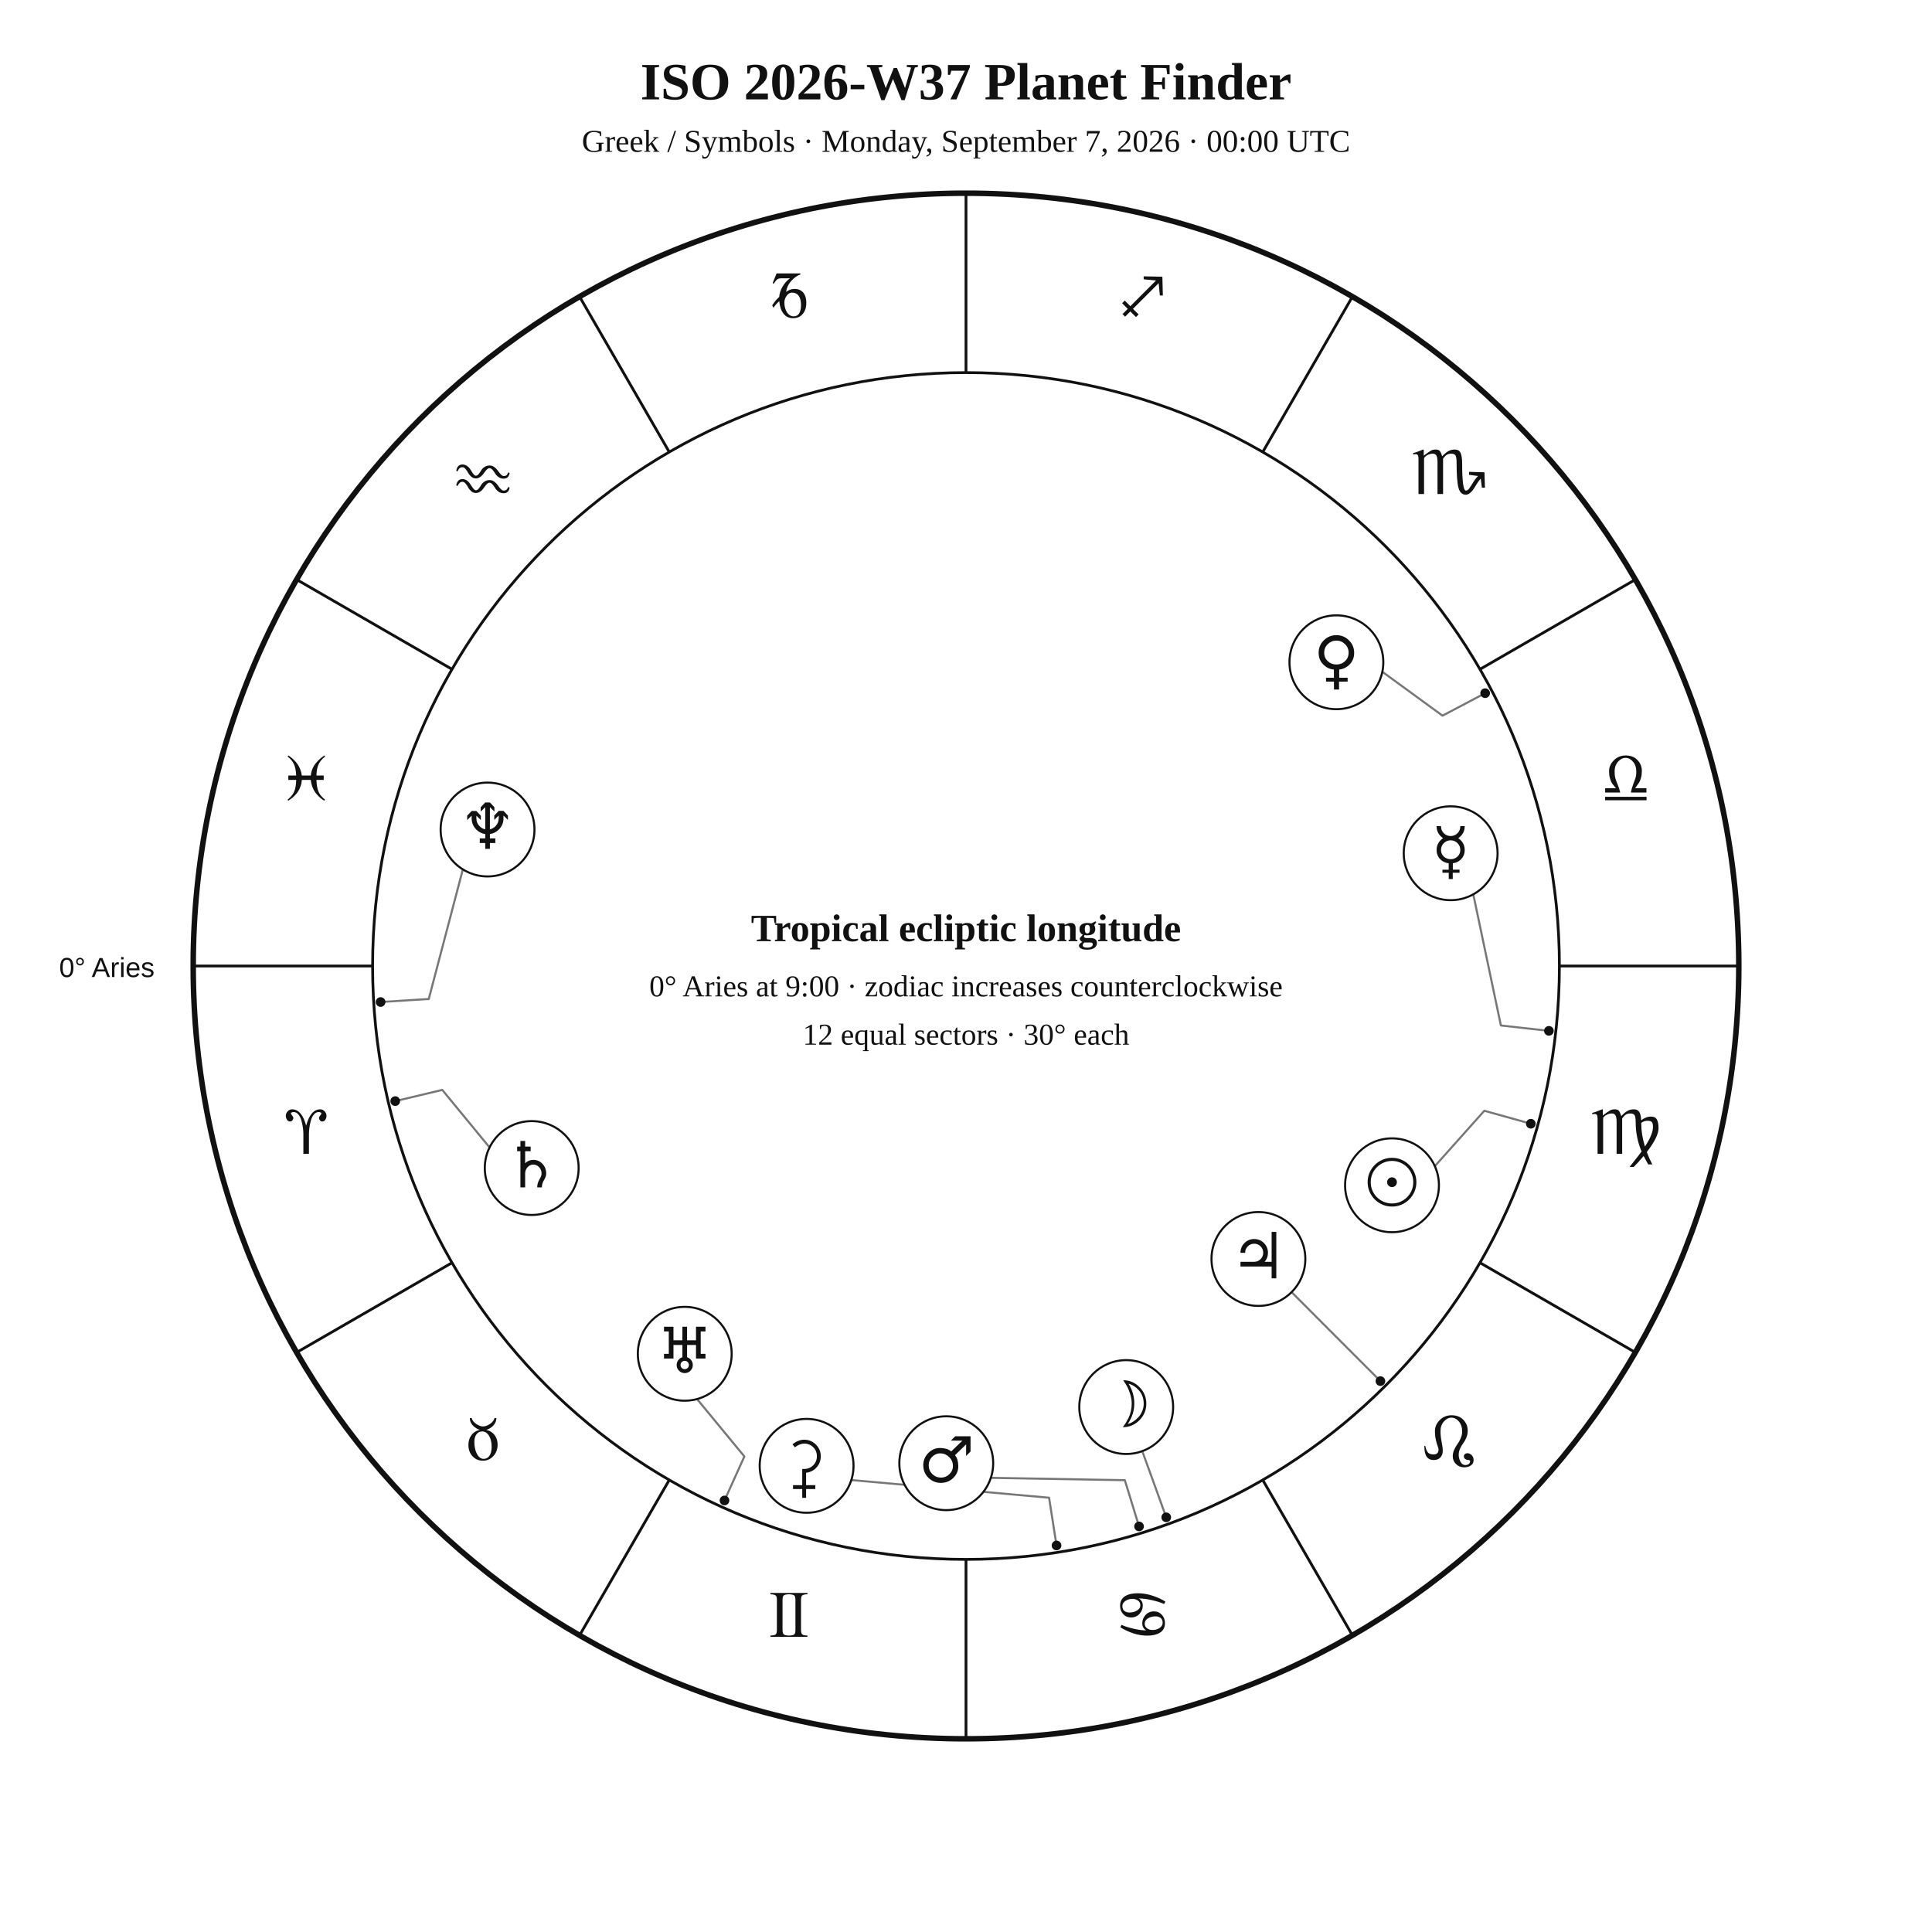
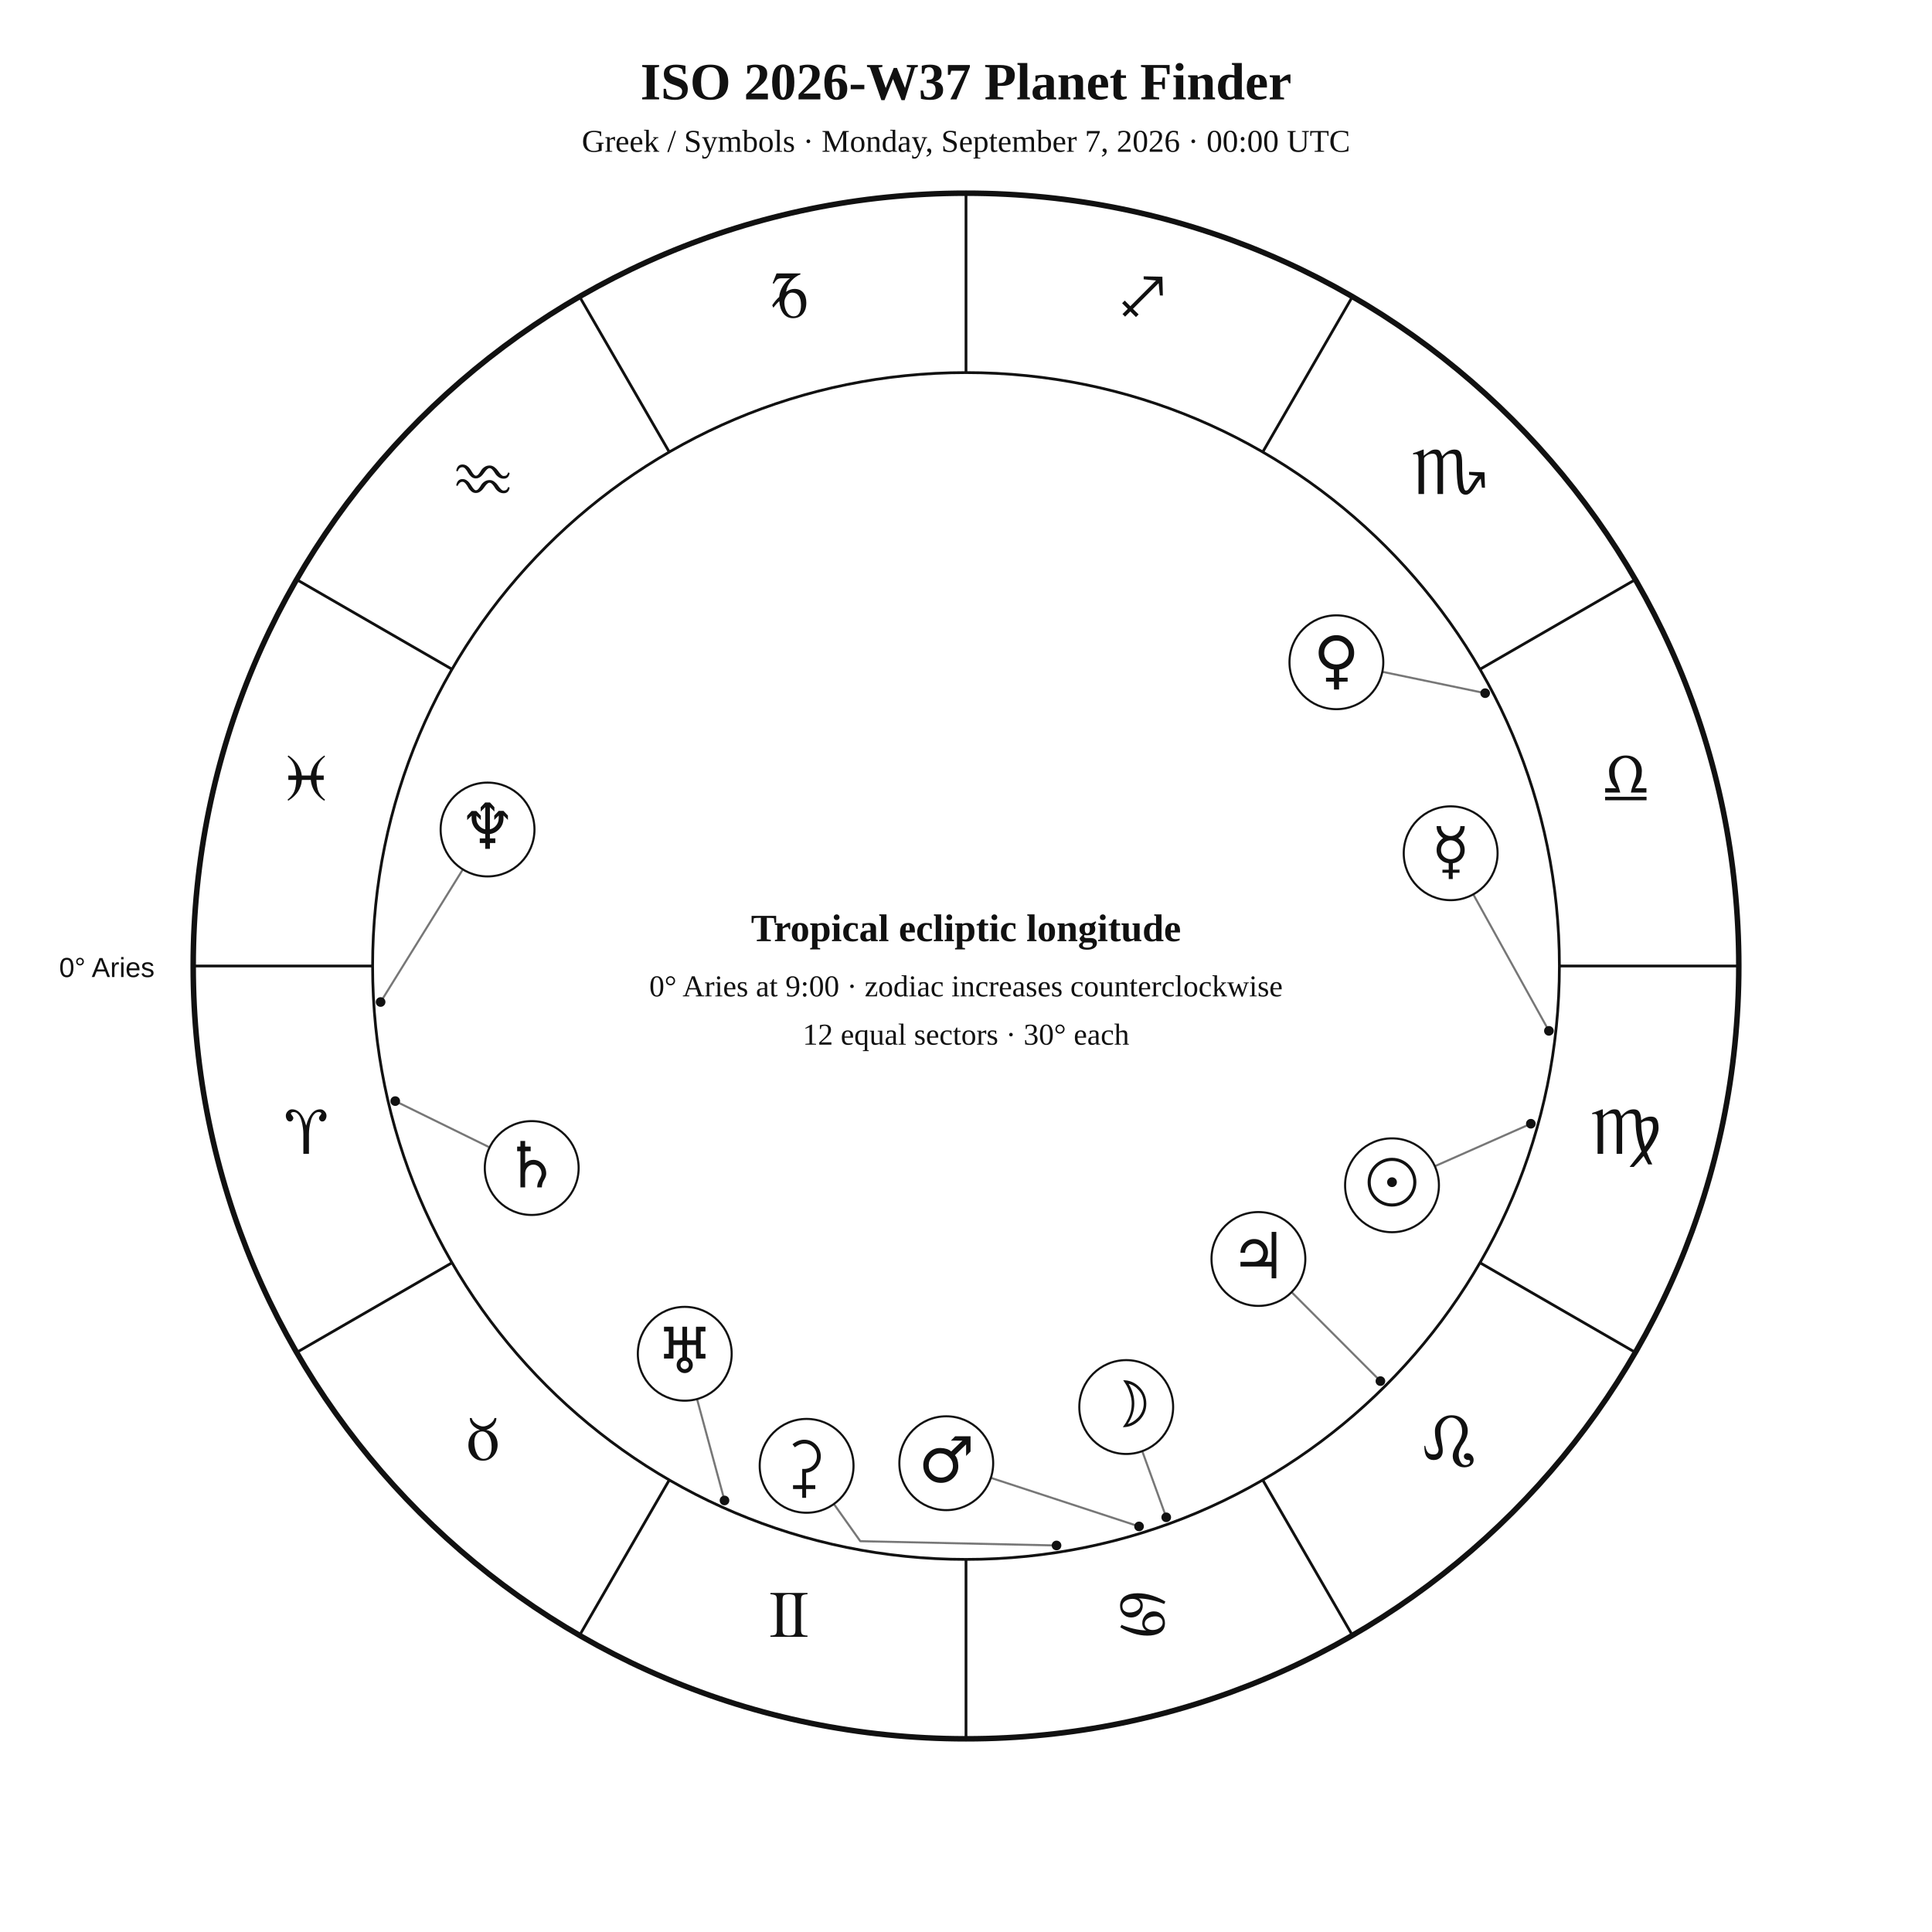
<svg xmlns="http://www.w3.org/2000/svg" width="1400" height="1400" viewBox="0 0 1400 1400">
  <rect width="100%" height="100%" fill="white" />
  <style>text{font-family:Georgia,"Times New Roman",serif;fill:#111}.sans{font-family:Arial,Helvetica,sans-serif}.symbol{font-family:"Arial Unicode MS","Segoe UI Symbol","Noto Sans Symbols 2","Apple Symbols",serif;font-variant-emoji:text;fill:#111}</style>
  <text x="700" y="72" text-anchor="middle" font-size="38" font-weight="700">ISO 2026-W37 Planet Finder</text>
  <text x="700" y="110" text-anchor="middle" font-size="23">Greek / Symbols · Monday, September 7, 2026 · 00:00 UTC</text>
  <circle cx="700" cy="700" r="560" fill="none" stroke="#111" stroke-width="4" />
  <circle cx="700" cy="700" r="430" fill="none" stroke="#111" stroke-width="2" />
  <line x1="270.0" y1="700.0" x2="140.0" y2="700.0" stroke="#111" stroke-width="2" />
  <line x1="327.6" y1="915.0" x2="215.0" y2="980.0" stroke="#111" stroke-width="2" />
  <line x1="485.0" y1="1072.4" x2="420.0" y2="1185.0" stroke="#111" stroke-width="2" />
  <line x1="700.0" y1="1130.0" x2="700.0" y2="1260.0" stroke="#111" stroke-width="2" />
  <line x1="915.0" y1="1072.4" x2="980.0" y2="1185.0" stroke="#111" stroke-width="2" />
  <line x1="1072.4" y1="915.0" x2="1185.0" y2="980.0" stroke="#111" stroke-width="2" />
  <line x1="1130.0" y1="700.0" x2="1260.0" y2="700.0" stroke="#111" stroke-width="2" />
  <line x1="1072.4" y1="485.0" x2="1185.0" y2="420.0" stroke="#111" stroke-width="2" />
  <line x1="915.0" y1="327.6" x2="980.0" y2="215.0" stroke="#111" stroke-width="2" />
  <line x1="700.0" y1="270.0" x2="700.0" y2="140.0" stroke="#111" stroke-width="2" />
  <line x1="485.0" y1="327.6" x2="420.0" y2="215.0" stroke="#111" stroke-width="2" />
  <line x1="327.6" y1="485.0" x2="215.0" y2="420.0" stroke="#111" stroke-width="2" />
  <text class="symbol" x="221.9" y="836.1" text-anchor="middle" font-size="48">♈︎</text>
  <text class="symbol" x="350.0" y="1058.0" text-anchor="middle" font-size="48">♉︎</text>
  <text class="symbol" x="571.9" y="1186.1" text-anchor="middle" font-size="48">♊︎</text>
  <text class="symbol" x="828.1" y="1186.1" text-anchor="middle" font-size="48">♋︎</text>
  <text class="symbol" x="1050.0" y="1058.0" text-anchor="middle" font-size="48">♌︎</text>
  <text class="symbol" x="1178.1" y="836.1" text-anchor="middle" font-size="48">♍︎</text>
  <text class="symbol" x="1178.1" y="579.9" text-anchor="middle" font-size="48">♎︎</text>
  <text class="symbol" x="1050.0" y="358.0" text-anchor="middle" font-size="48">♏︎</text>
  <text class="symbol" x="828.1" y="229.9" text-anchor="middle" font-size="48">♐︎</text>
  <text class="symbol" x="571.9" y="229.9" text-anchor="middle" font-size="48">♑︎</text>
  <text class="symbol" x="350.0" y="358.0" text-anchor="middle" font-size="48">♒︎</text>
  <text class="symbol" x="221.9" y="579.9" text-anchor="middle" font-size="48">♓︎</text>
  <text x="112" y="708" text-anchor="end" font-size="20" class="sans">0° Aries</text>
-   <polyline points="1109.3,814.3 1075.6,804.9 1039.7,845.1" fill="none" stroke="#777" stroke-width="1.5" stroke-linejoin="round" />
+   <polyline points="1109.3,814.3 1039.7,845.1" fill="none" stroke="#777" stroke-width="1.5" stroke-linejoin="round" stroke-linecap="round" />
  <circle cx="1109.3" cy="814.3" r="3.5" fill="#111" />
-   <polyline points="845.1,1099.5 833.2,1066.6 827.7,1051.5" fill="none" stroke="#777" stroke-width="1.5" stroke-linejoin="round" />
+   <polyline points="845.1,1099.5 827.7,1051.5" fill="none" stroke="#777" stroke-width="1.5" stroke-linejoin="round" stroke-linecap="round" />
  <circle cx="845.1" cy="1099.5" r="3.5" fill="#111" />
-   <polyline points="1122.4,747.0 1087.6,743.1 1067.6,648.1" fill="none" stroke="#777" stroke-width="1.5" stroke-linejoin="round" />
+   <polyline points="1122.4,747.0 1067.6,648.1" fill="none" stroke="#777" stroke-width="1.5" stroke-linejoin="round" stroke-linecap="round" />
  <circle cx="1122.4" cy="747.0" r="3.5" fill="#111" />
-   <polyline points="1076.2,502.3 1045.3,518.6 1001.7,486.8" fill="none" stroke="#777" stroke-width="1.5" stroke-linejoin="round" />
+   <polyline points="1076.2,502.3 1001.7,486.8" fill="none" stroke="#777" stroke-width="1.5" stroke-linejoin="round" stroke-linecap="round" />
  <circle cx="1076.2" cy="502.3" r="3.5" fill="#111" />
-   <polyline points="825.4,1106.1 815.1,1072.6 718.0,1070.9" fill="none" stroke="#777" stroke-width="1.5" stroke-linejoin="round" />
+   <polyline points="825.4,1106.1 718.0,1070.9" fill="none" stroke="#777" stroke-width="1.5" stroke-linejoin="round" stroke-linecap="round" />
  <circle cx="825.4" cy="1106.1" r="3.5" fill="#111" />
-   <polyline points="1000.3,1000.8 975.5,976.0 936.0,936.4" fill="none" stroke="#777" stroke-width="1.5" stroke-linejoin="round" />
+   <polyline points="1000.3,1000.8 936.0,936.4" fill="none" stroke="#777" stroke-width="1.5" stroke-linejoin="round" stroke-linecap="round" />
  <circle cx="1000.3" cy="1000.8" r="3.5" fill="#111" />
-   <polyline points="286.4,797.9 320.5,789.8 354.7,831.4" fill="none" stroke="#777" stroke-width="1.5" stroke-linejoin="round" />
+   <polyline points="286.4,797.9 354.7,831.4" fill="none" stroke="#777" stroke-width="1.5" stroke-linejoin="round" stroke-linecap="round" />
  <circle cx="286.4" cy="797.9" r="3.5" fill="#111" />
-   <polyline points="525.0,1087.3 539.4,1055.4 505.1,1013.8" fill="none" stroke="#777" stroke-width="1.5" stroke-linejoin="round" />
+   <polyline points="525.0,1087.3 505.1,1013.8" fill="none" stroke="#777" stroke-width="1.5" stroke-linejoin="round" stroke-linecap="round" />
  <circle cx="525.0" cy="1087.3" r="3.5" fill="#111" />
-   <polyline points="275.8,726.1 310.7,723.9 335.4,630.0" fill="none" stroke="#777" stroke-width="1.5" stroke-linejoin="round" />
+   <polyline points="275.8,726.1 335.4,630.0" fill="none" stroke="#777" stroke-width="1.5" stroke-linejoin="round" stroke-linecap="round" />
  <circle cx="275.8" cy="726.1" r="3.5" fill="#111" />
-   <polyline points="765.6,1119.9 760.2,1085.3 616.9,1072.5" fill="none" stroke="#777" stroke-width="1.5" stroke-linejoin="round" />
+   <polyline points="765.6,1119.9 623.4,1116.8 604.3,1089.9" fill="none" stroke="#777" stroke-width="1.5" stroke-linejoin="round" stroke-linecap="round" />
  <circle cx="765.6" cy="1119.9" r="3.5" fill="#111" />
  <circle cx="1008.7" cy="858.9" r="34" fill="white" stroke="#111" stroke-width="1.5" />
  <text class="symbol" x="1008.7" y="872.9" text-anchor="middle" font-size="46">☉︎</text>
  <circle cx="816.1" cy="1019.6" r="34" fill="white" stroke="#111" stroke-width="1.5" />
  <text class="symbol" x="816.1" y="1033.6" text-anchor="middle" font-size="46">☽︎</text>
  <circle cx="1051.2" cy="618.3" r="34" fill="white" stroke="#111" stroke-width="1.5" />
  <text class="symbol" x="1051.2" y="632.3" text-anchor="middle" font-size="46">☿︎</text>
  <circle cx="968.4" cy="479.9" r="34" fill="white" stroke="#111" stroke-width="1.5" />
  <text class="symbol" x="968.4" y="493.9" text-anchor="middle" font-size="46">♀︎</text>
  <circle cx="685.7" cy="1060.3" r="34" fill="white" stroke="#111" stroke-width="1.5" />
  <text class="symbol" x="685.7" y="1074.3" text-anchor="middle" font-size="46">♂︎</text>
  <circle cx="911.9" cy="912.3" r="34" fill="white" stroke="#111" stroke-width="1.5" />
  <text class="symbol" x="911.9" y="926.3" text-anchor="middle" font-size="46">♃︎</text>
  <circle cx="385.3" cy="846.4" r="34" fill="white" stroke="#111" stroke-width="1.5" />
  <text class="symbol" x="385.3" y="860.4" text-anchor="middle" font-size="46">♄︎</text>
  <circle cx="496.2" cy="981.0" r="34" fill="white" stroke="#111" stroke-width="1.5" />
  <text class="symbol" x="496.2" y="995.0" text-anchor="middle" font-size="46">♅︎</text>
  <circle cx="353.3" cy="601.1" r="34" fill="white" stroke="#111" stroke-width="1.5" />
  <text class="symbol" x="353.3" y="615.1" text-anchor="middle" font-size="46">♆︎</text>
  <circle cx="584.5" cy="1062.2" r="34" fill="white" stroke="#111" stroke-width="1.5" />
  <text class="symbol" x="584.5" y="1076.2" text-anchor="middle" font-size="46">⚳︎</text>
  <text x="700" y="682" text-anchor="middle" font-size="28" font-weight="700">Tropical ecliptic longitude</text>
  <text x="700" y="722" text-anchor="middle" font-size="22">0° Aries at 9:00 · zodiac increases counterclockwise</text>
  <text x="700" y="757" text-anchor="middle" font-size="22">12 equal sectors · 30° each</text>
</svg>
